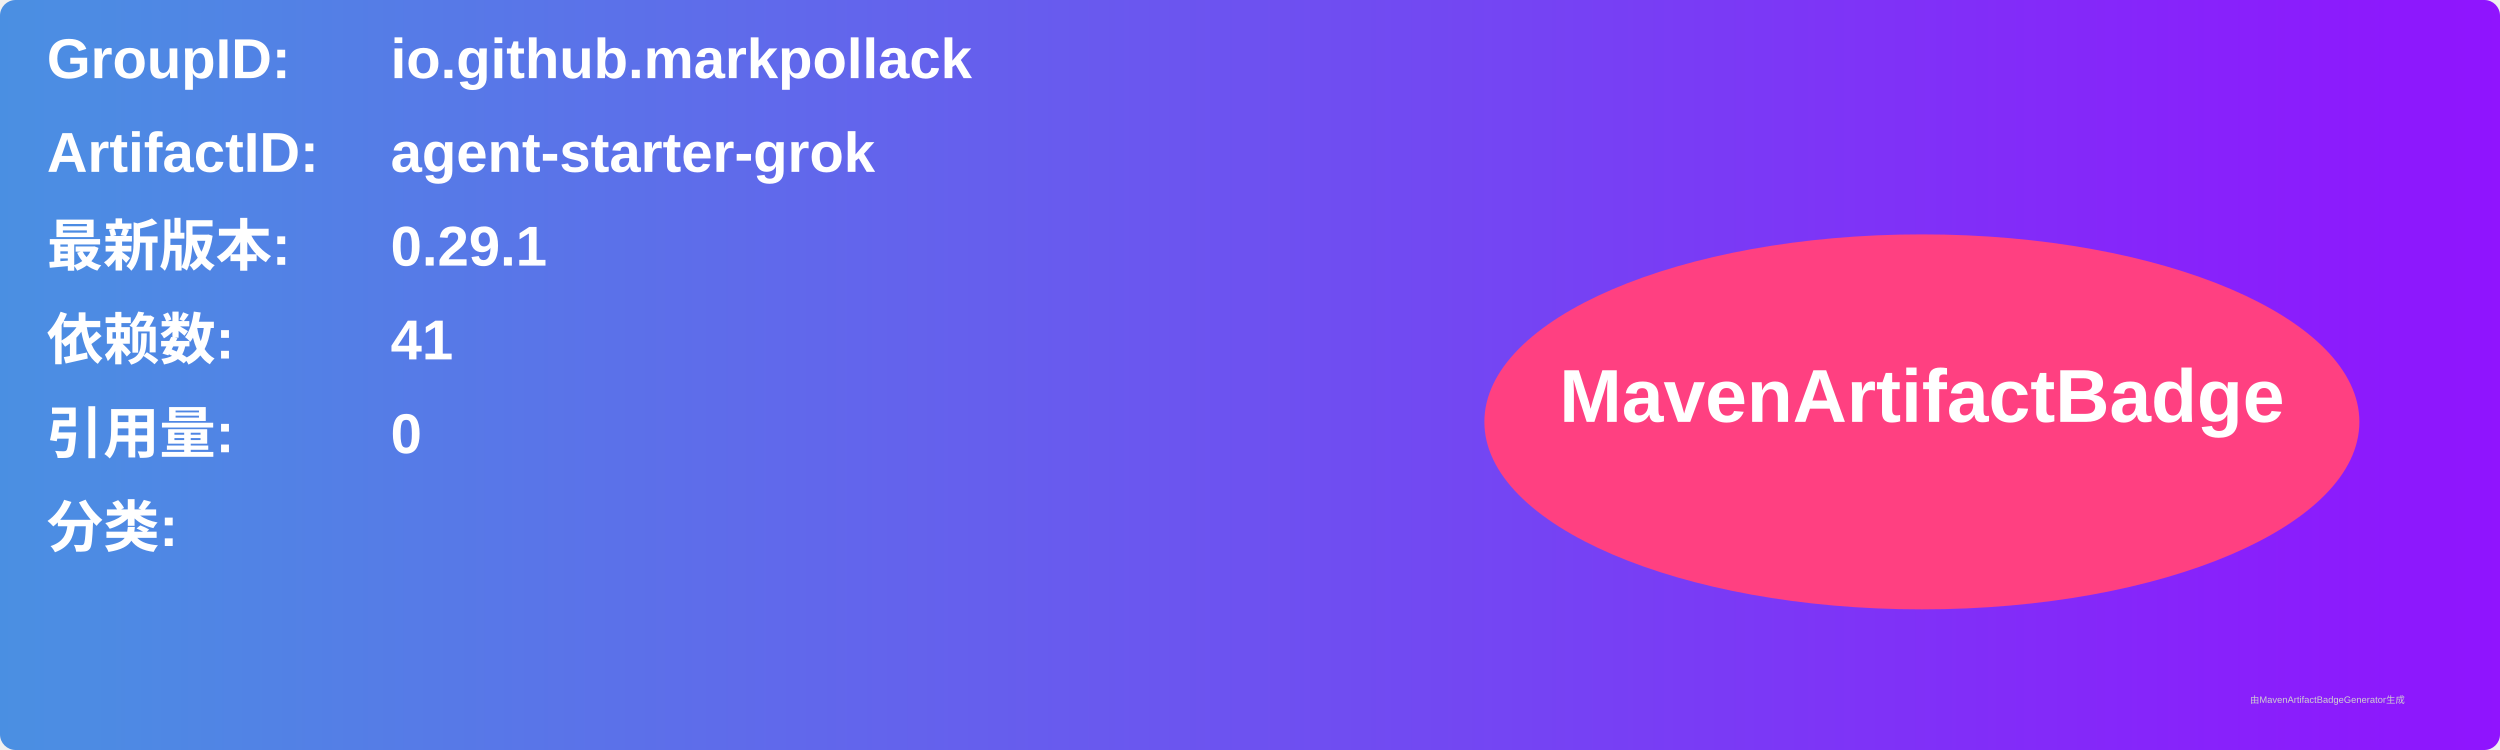
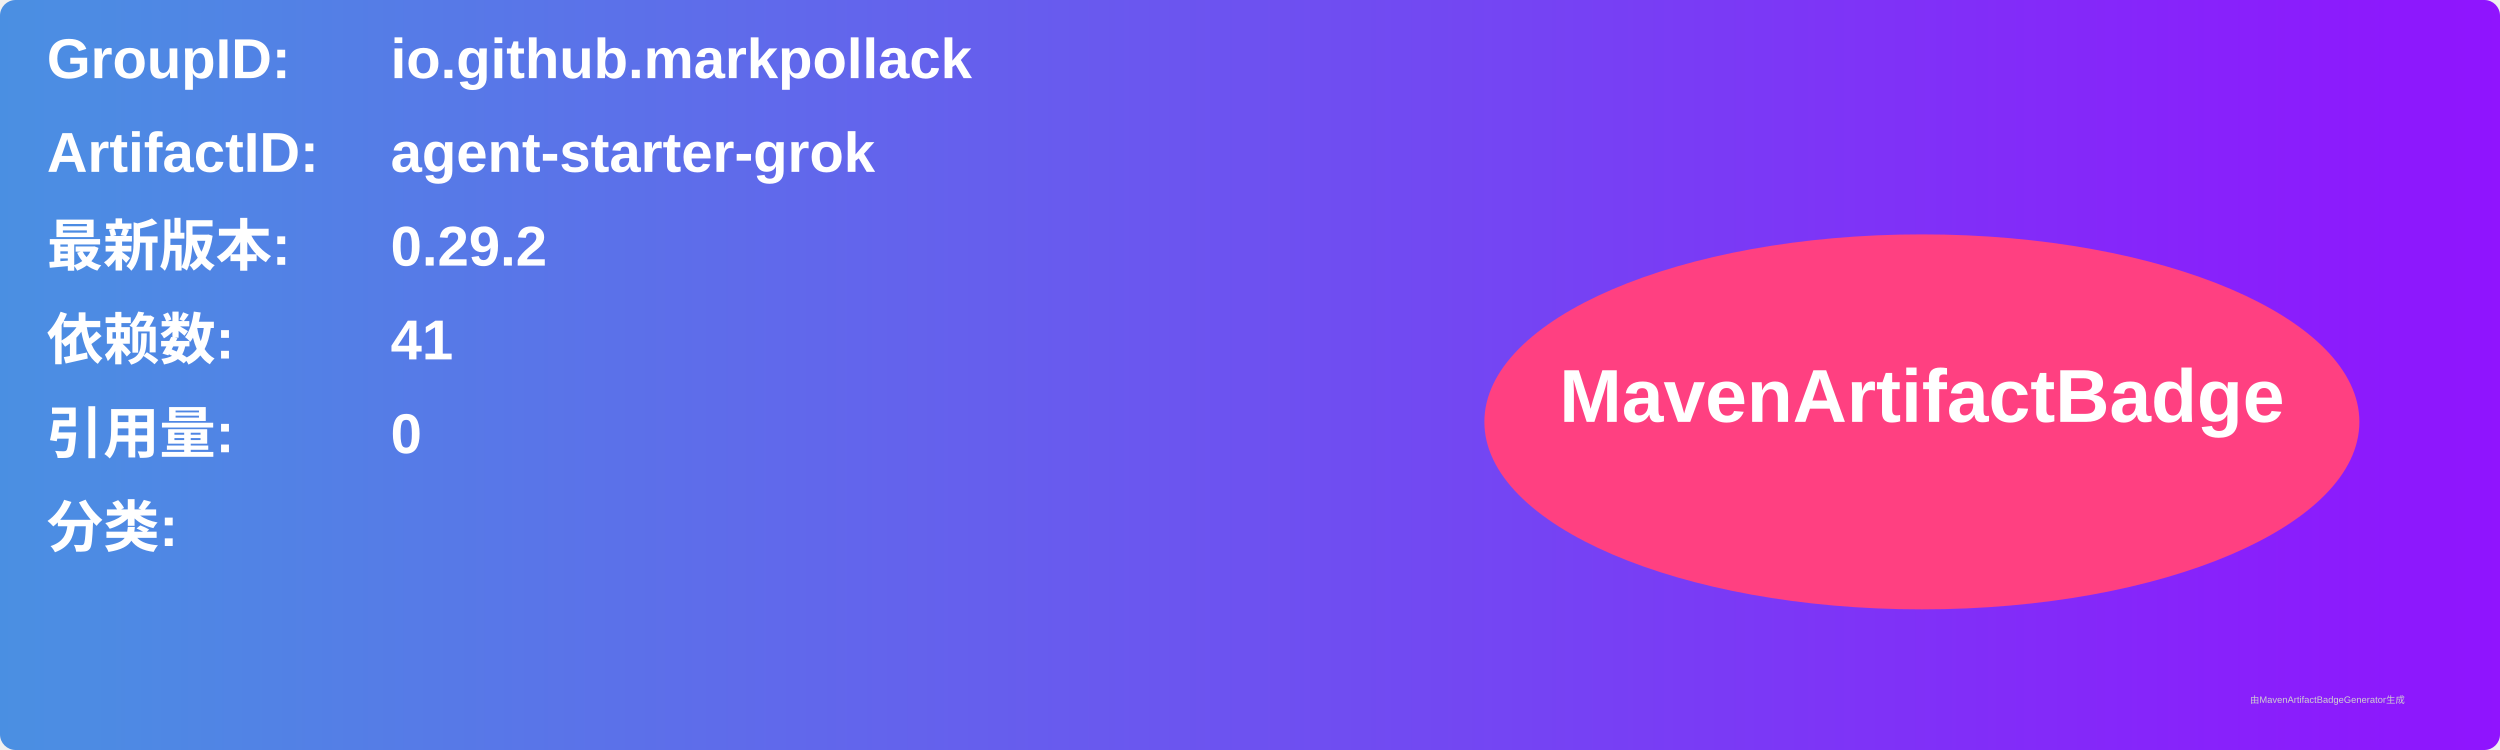
<svg xmlns="http://www.w3.org/2000/svg" width="800" height="240" viewBox="0 0 800 240">
  <linearGradient id="grad" x1="0%" y1="0%" x2="100%" y2="0%">
    <stop offset="0%" stop-color="#4a90e2" />
    <stop offset="100%" stop-color="#9013fe" />
  </linearGradient>
  <rect width="100%" height="100%" rx="5" ry="5" fill="url(#grad)" />
  <g transform="translate(15, 15)">
    <text x="0" y="10" font-family="Arial" font-size="18" fill="white" font-weight="bold" width="260">GroupID:</text>
    <text x="110" y="10" font-family="Arial" font-size="18" fill="white" font-weight="bold" width="460">io.github.markpollack</text>
    <text x="0" y="40" font-family="Arial" font-size="18" fill="white" font-weight="bold" width="260">ArtifactID:</text>
    <text x="110" y="40" font-family="Arial" font-size="18" fill="white" font-weight="bold" width="460">agent-starter-grok</text>
    <text x="0" y="70" font-family="Arial" font-size="18" fill="white" font-weight="bold">最新版本:</text>
    <text x="110" y="70" font-family="Arial" font-size="18" fill="white" font-weight="bold">
-       <tspan font-weight="bold">0.29.1</tspan>
+       <tspan font-weight="bold">0.29.2</tspan>
    </text>
    <text x="0" y="100" font-family="Arial" font-size="18" fill="white" font-weight="bold">依赖数: </text>
    <text x="110" y="100" font-family="Arial" font-size="18" fill="white">
      <tspan font-weight="bold">41</tspan>
    </text>
    <text x="0" y="130" font-family="Arial" font-size="18" fill="white" font-weight="bold">引用量: </text>
    <text x="110" y="130" font-family="Arial" font-size="18" fill="white">
      <tspan font-weight="bold">0</tspan>
    </text>
    <text x="0" y="160" font-family="Arial" font-size="18" fill="white" font-weight="bold">分类:</text>
    <text x="10" y="190" font-family="Arial" font-size="10" fill="white">
      <tspan font-weight="bold" />
    </text>
    <ellipse cx="600" cy="120" rx="140" ry="60" fill="#ff4081" />
    <text x="600" y="120" text-anchor="middle" font-family="Arial" font-size="24" fill="white" font-weight="bold">MavenArtifactBadge</text>
  </g>
  <text x="720" y="225" font-family="Arial" font-size="3" fill="#d0d0d0">由MavenArtifactBadgeGenerator生成</text>
</svg>
